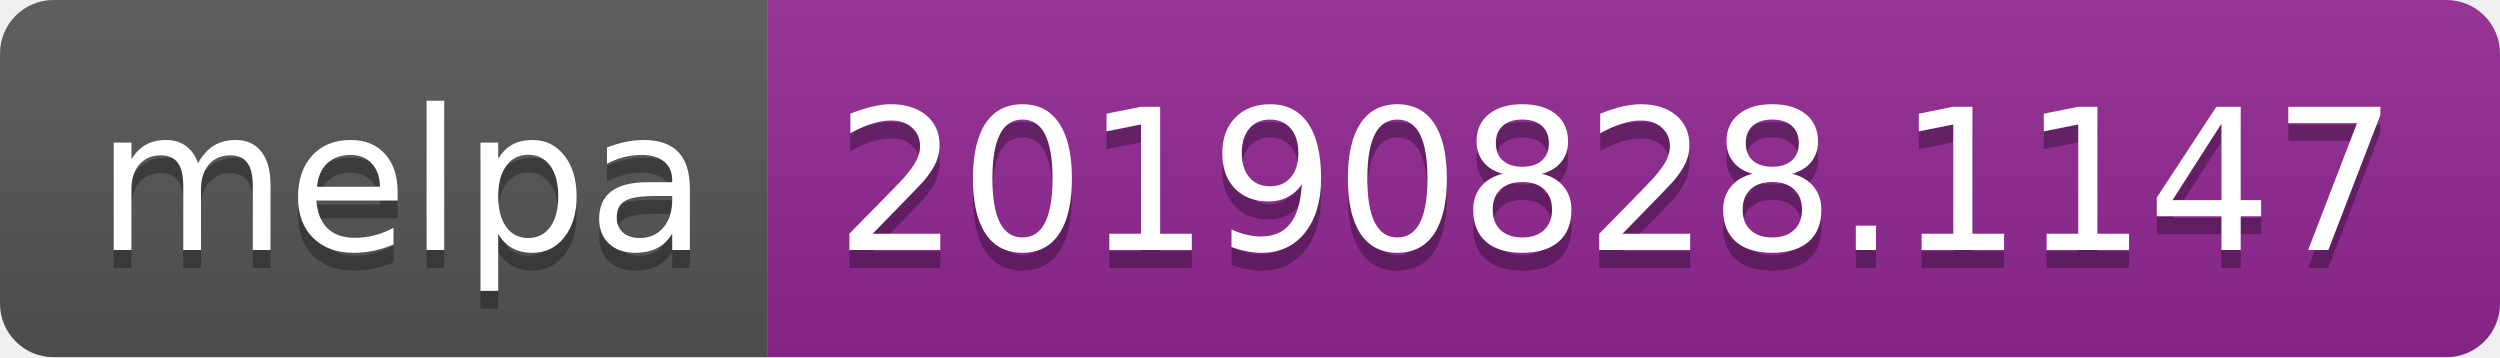
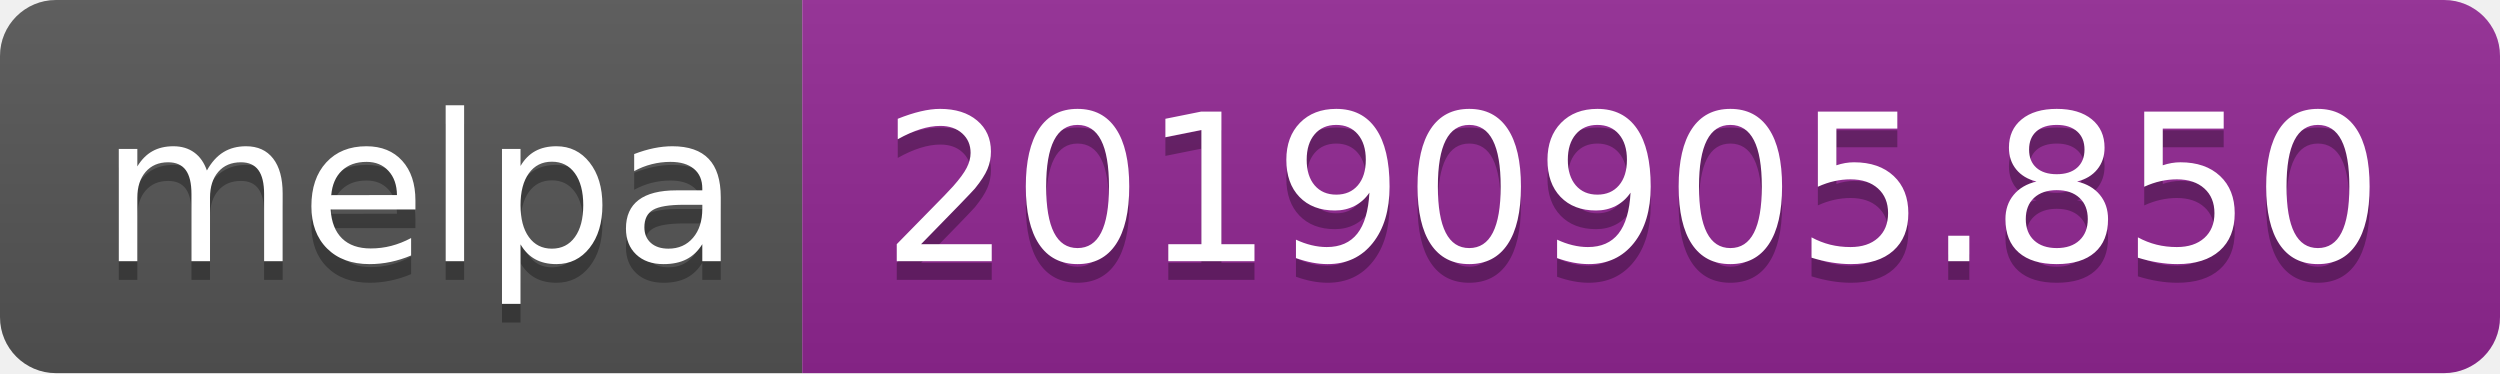
- <svg xmlns="http://www.w3.org/2000/svg" width="140" height="20">
+ <svg xmlns="http://www.w3.org/2000/svg" width="134" height="20">
  <linearGradient id="b" x2="0" y2="100%">
    <stop offset="0" stop-color="#bbb" stop-opacity=".1" />
    <stop offset="1" stop-opacity=".1" />
  </linearGradient>
  <clipPath id="a">
-     <rect width="140" height="20" rx="3" fill="#fff" />
+     <rect width="134" height="20" rx="3" fill="#fff" />
  </clipPath>
  <g clip-path="url(#a)">
    <path fill="#555" d="M0 0h43v20H0z" />
-     <path fill="#922793" d="M43 0h97v20H43z" />
-     <path fill="url(#b)" d="M0 0h140v20H0z" />
+     <path fill="#922793" d="M43 0h91v20H43z" />
+     <path fill="url(#b)" d="M0 0h134v20H0z" />
  </g>
  <g fill="#fff" text-anchor="middle" font-family="DejaVu Sans,Verdana,Geneva,sans-serif" font-size="110">
    <text x="225" y="150" fill="#010101" fill-opacity=".3" transform="scale(.1)" textLength="330">melpa</text>
    <text x="225" y="140" transform="scale(.1)" textLength="330">melpa</text>
-     <text x="905" y="150" fill="#010101" fill-opacity=".3" transform="scale(.1)" textLength="870">20190828.1147</text>
-     <text x="905" y="140" transform="scale(.1)" textLength="870">20190828.1147</text>
+     <text x="875" y="150" fill="#010101" fill-opacity=".3" transform="scale(.1)" textLength="810">20190905.850</text>
+     <text x="875" y="140" transform="scale(.1)" textLength="810">20190905.850</text>
  </g>
</svg>
